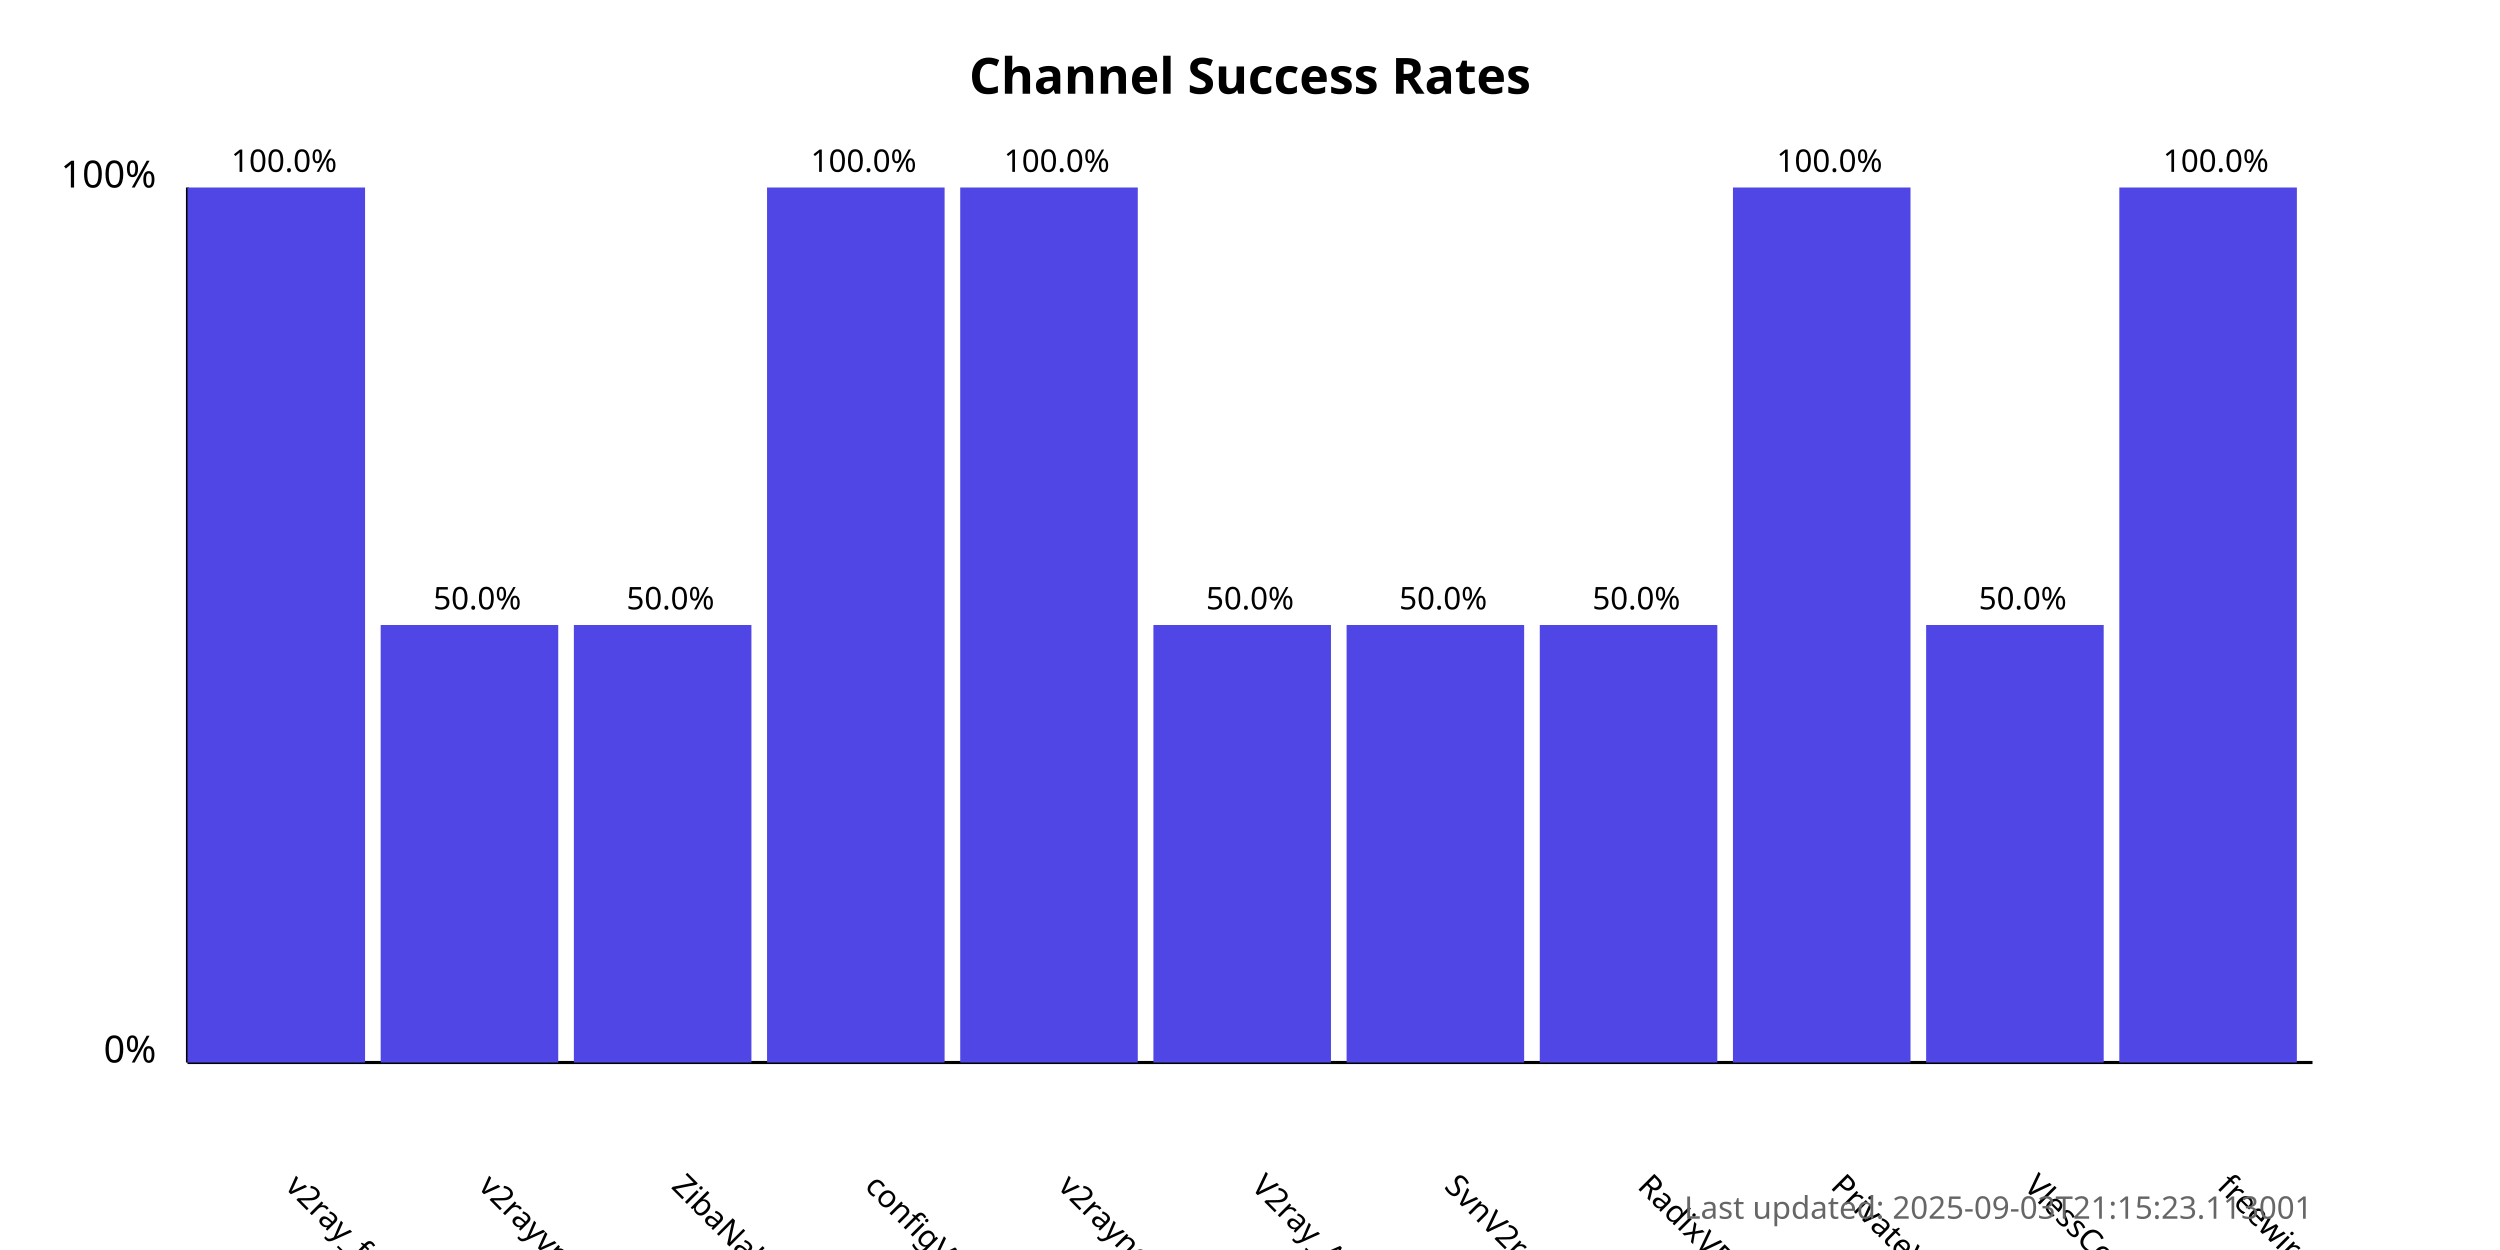
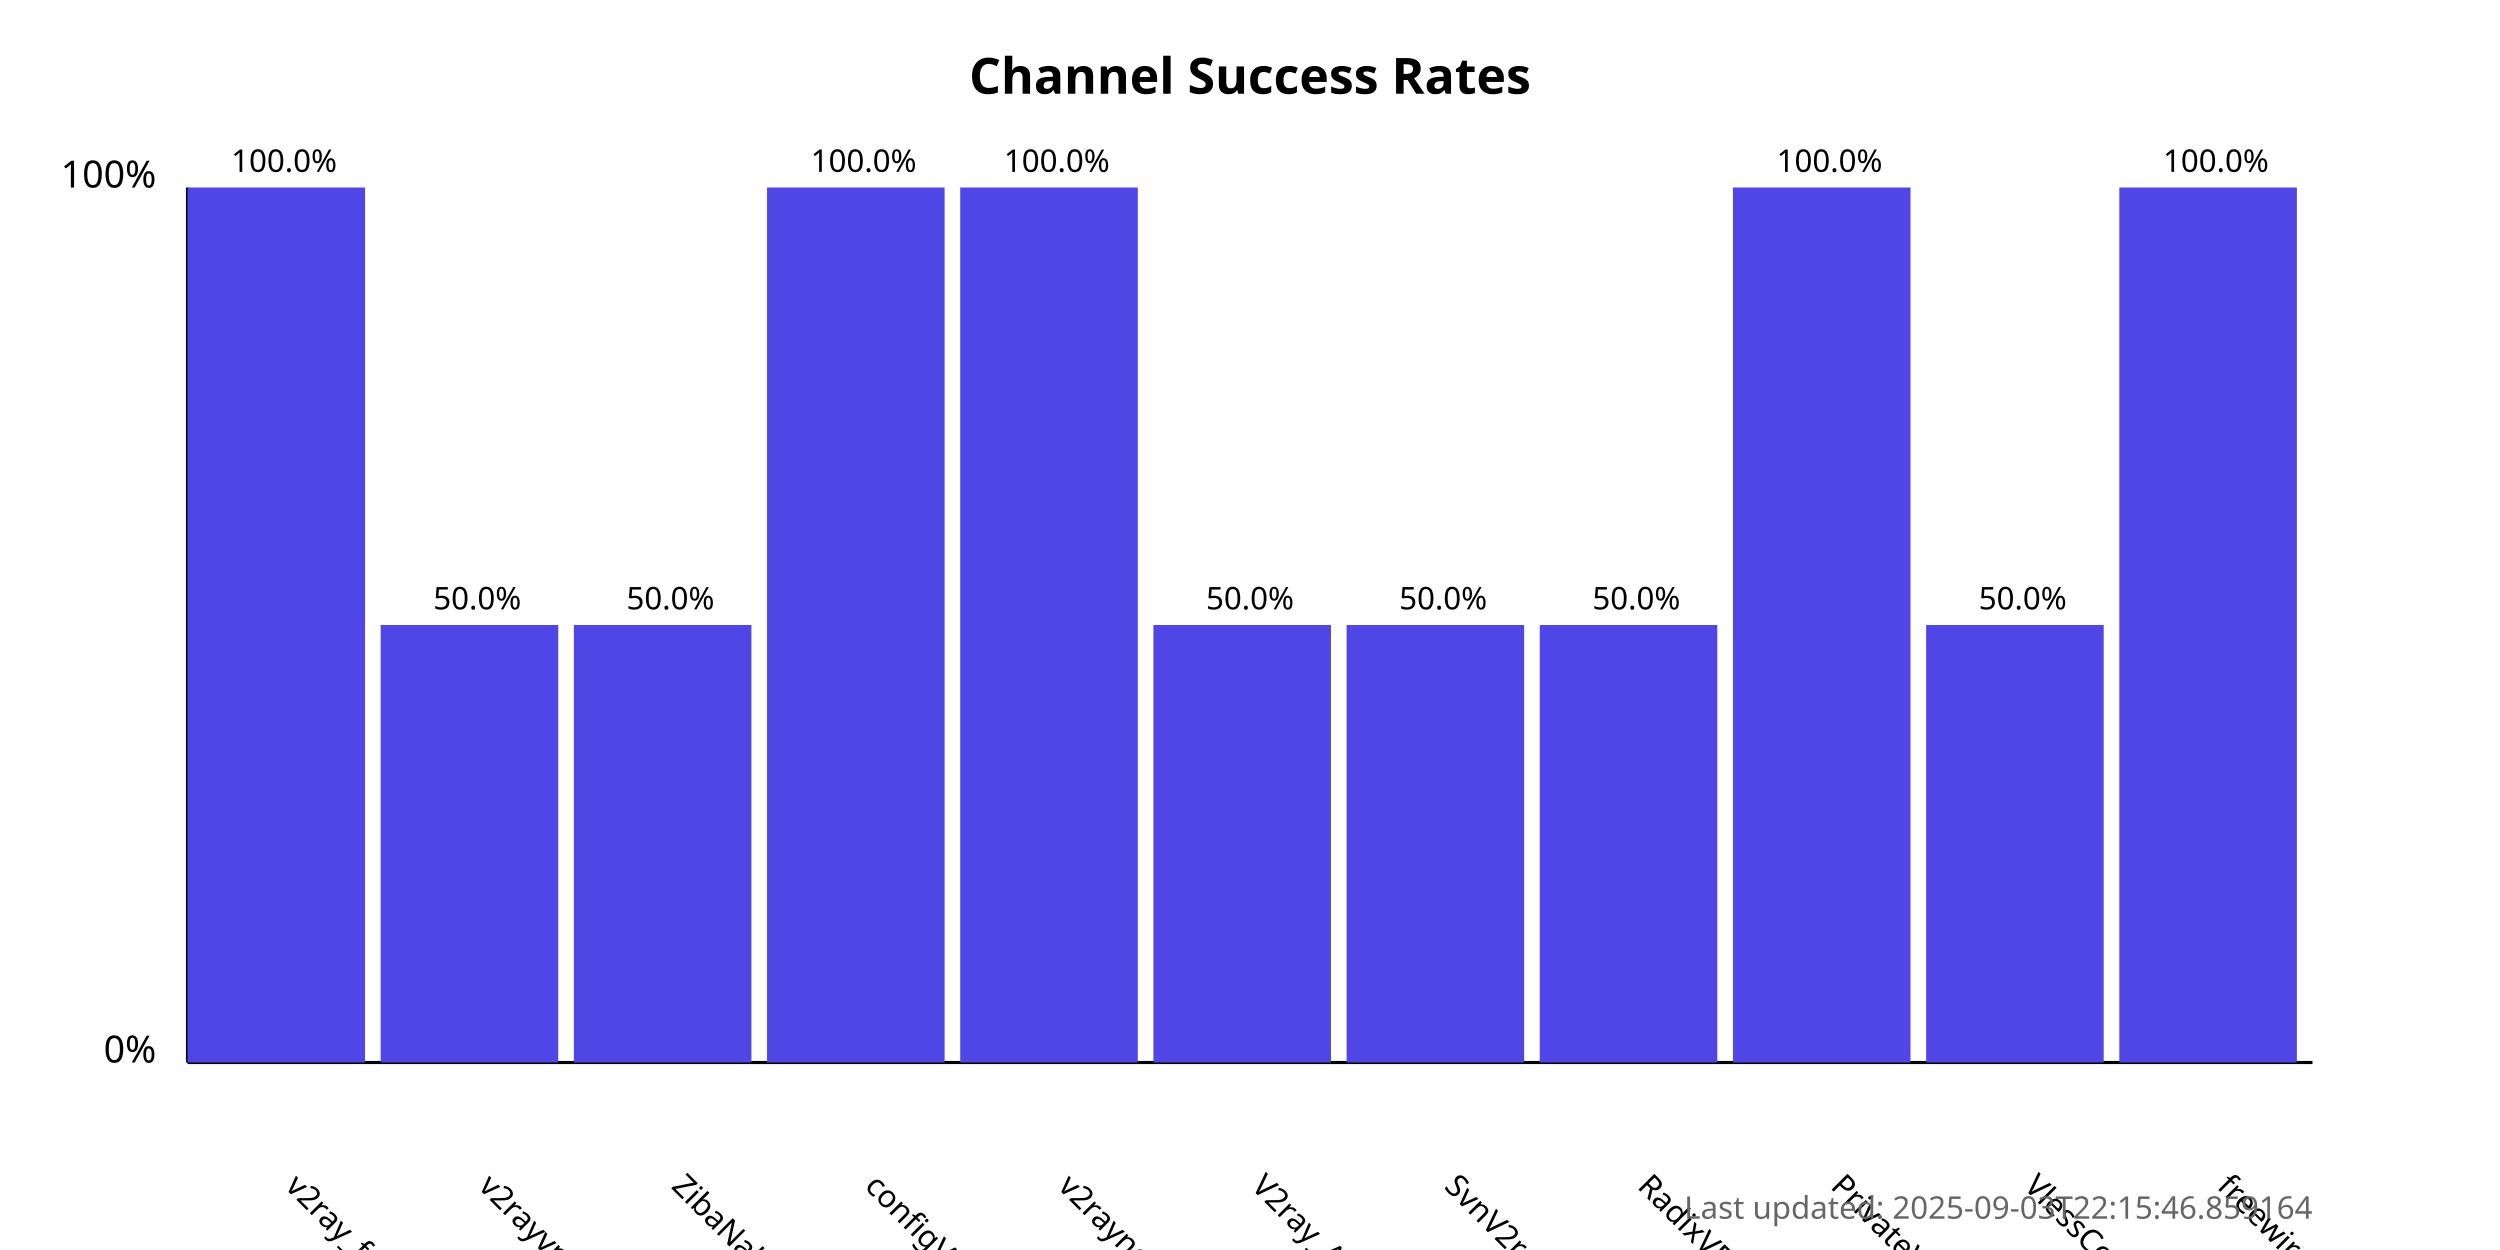
<svg xmlns="http://www.w3.org/2000/svg" width="800" height="400">
  <style>
            .chart-title { font: bold 16px sans-serif; }
            .axis-label { font: 12px sans-serif; }
            .tick-label { font: 10px sans-serif; }
            .bar { fill: #4f46e5; }
            .bar:hover { fill: #6366f1; }
            .timestamp { font: 10px sans-serif; fill: #666; }
        </style>
  <text x="400.0" y="30" text-anchor="middle" class="chart-title">
            Channel Success Rates
        </text>
  <line x1="60" y1="340" x2="60" y2="60" stroke="black" stroke-width="1" />
  <line x1="60" y1="340" x2="740" y2="340" stroke="black" stroke-width="1" />
  <text x="50" y="340" text-anchor="end" class="axis-label">0%</text>
  <text x="50" y="60" text-anchor="end" class="axis-label">100%</text>
  <g>
    <rect x="60" y="60.0" width="56.818" height="280.0" class="bar" />
    <text x="90.909" y="380" transform="rotate(45, 90.90909, 380)" text-anchor="start" class="tick-label">
                v2ray_free_conf
            </text>
    <text x="90.909" y="55.0" text-anchor="middle" class="tick-label">
                100.0%
            </text>
  </g>
  <g>
    <rect x="121.818" y="200.0" width="56.818" height="140.0" class="bar" />
    <text x="152.727" y="380" transform="rotate(45, 152.7273, 380)" text-anchor="start" class="tick-label">
                v2rayvpno
            </text>
    <text x="152.727" y="195.0" text-anchor="middle" class="tick-label">
                50.0%
            </text>
  </g>
  <g>
    <rect x="183.636" y="200.0" width="56.818" height="140.0" class="bar" />
    <text x="214.545" y="380" transform="rotate(45, 214.5455, 380)" text-anchor="start" class="tick-label">
                ZibaNabz
            </text>
    <text x="214.545" y="195.0" text-anchor="middle" class="tick-label">
                50.0%
            </text>
  </g>
  <g>
    <rect x="245.455" y="60.0" width="56.818" height="280.0" class="bar" />
    <text x="276.364" y="380" transform="rotate(45, 276.3636, 380)" text-anchor="start" class="tick-label">
                configV2rayForFree
            </text>
    <text x="276.364" y="55.0" text-anchor="middle" class="tick-label">
                100.0%
            </text>
  </g>
  <g>
    <rect x="307.273" y="60.0" width="56.818" height="280.0" class="bar" />
    <text x="338.182" y="380" transform="rotate(45, 338.1818, 380)" text-anchor="start" class="tick-label">
                v2rayngvpn
            </text>
    <text x="338.182" y="55.0" text-anchor="middle" class="tick-label">
                100.0%
            </text>
  </g>
  <g>
    <rect x="369.091" y="200.0" width="56.818" height="140.0" class="bar" />
    <text x="400.0" y="380" transform="rotate(45, 400.0, 380)" text-anchor="start" class="tick-label">
                V2ray_Alpha
            </text>
    <text x="400.0" y="195.0" text-anchor="middle" class="tick-label">
                50.0%
            </text>
  </g>
  <g>
    <rect x="430.909" y="200.0" width="56.818" height="140.0" class="bar" />
    <text x="461.818" y="380" transform="rotate(45, 461.8182, 380)" text-anchor="start" class="tick-label">
                SvnV2ray
            </text>
    <text x="461.818" y="195.0" text-anchor="middle" class="tick-label">
                50.0%
            </text>
  </g>
  <g>
    <rect x="492.727" y="200.0" width="56.818" height="140.0" class="bar" />
    <text x="523.636" y="380" transform="rotate(45, 523.6364, 380)" text-anchor="start" class="tick-label">
                RadixVPN
            </text>
    <text x="523.636" y="195.0" text-anchor="middle" class="tick-label">
                50.0%
            </text>
  </g>
  <g>
    <rect x="554.545" y="60.0" width="56.818" height="280.0" class="bar" />
    <text x="585.455" y="380" transform="rotate(45, 585.4545, 380)" text-anchor="start" class="tick-label">
                PrivateVPNs
            </text>
    <text x="585.455" y="55.0" text-anchor="middle" class="tick-label">
                100.0%
            </text>
  </g>
  <g>
    <rect x="616.364" y="200.0" width="56.818" height="140.0" class="bar" />
    <text x="647.273" y="380" transform="rotate(45, 647.2727, 380)" text-anchor="start" class="tick-label">
                VlessConfig
            </text>
    <text x="647.273" y="195.0" text-anchor="middle" class="tick-label">
                50.0%
            </text>
  </g>
  <g>
    <rect x="678.182" y="60.0" width="56.818" height="280.0" class="bar" />
    <text x="709.091" y="380" transform="rotate(45, 709.0909, 380)" text-anchor="start" class="tick-label">
                freewireguard
            </text>
    <text x="709.091" y="55.0" text-anchor="middle" class="tick-label">
                100.0%
            </text>
  </g>
  <text x="740" y="390" text-anchor="end" class="timestamp">
-             Last updated: 2025-09-03T21:15:23.113001
+             Last updated: 2025-09-03T22:15:46.859164
        </text>
</svg>
